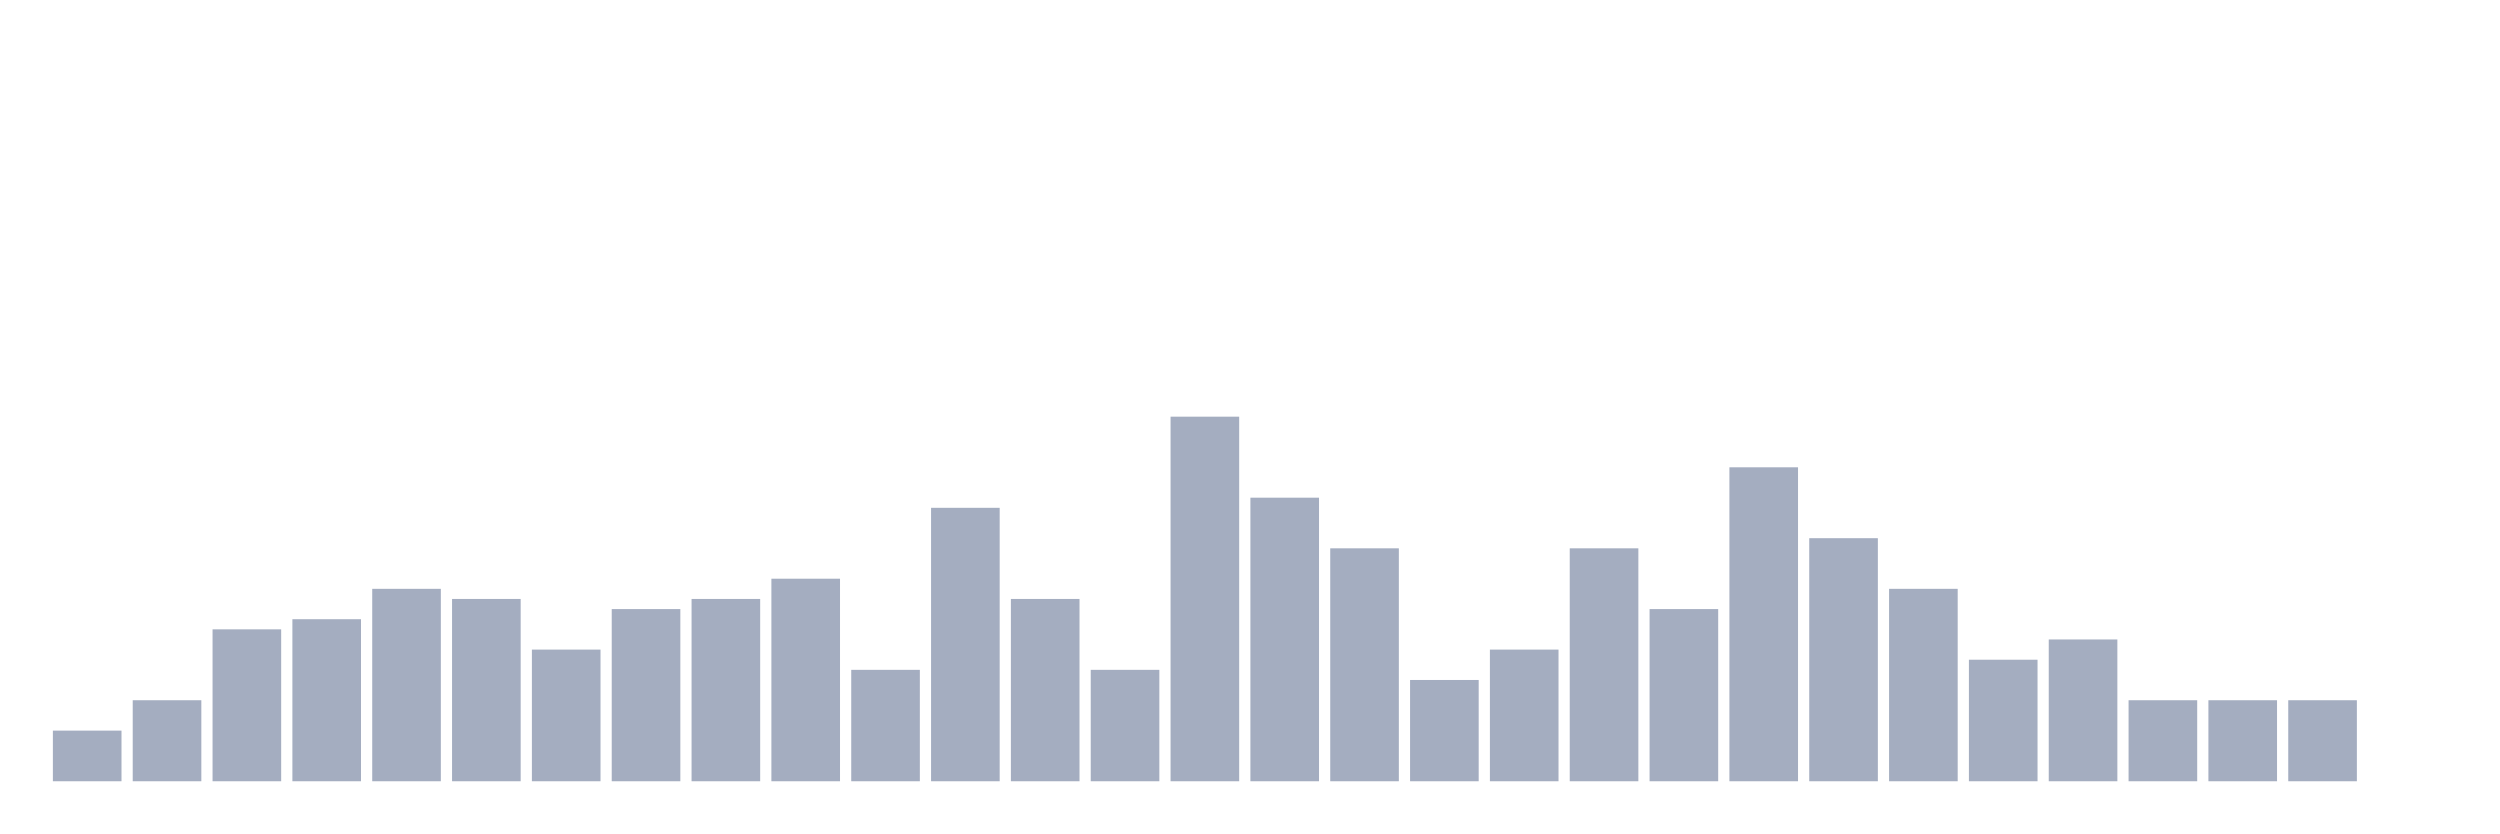
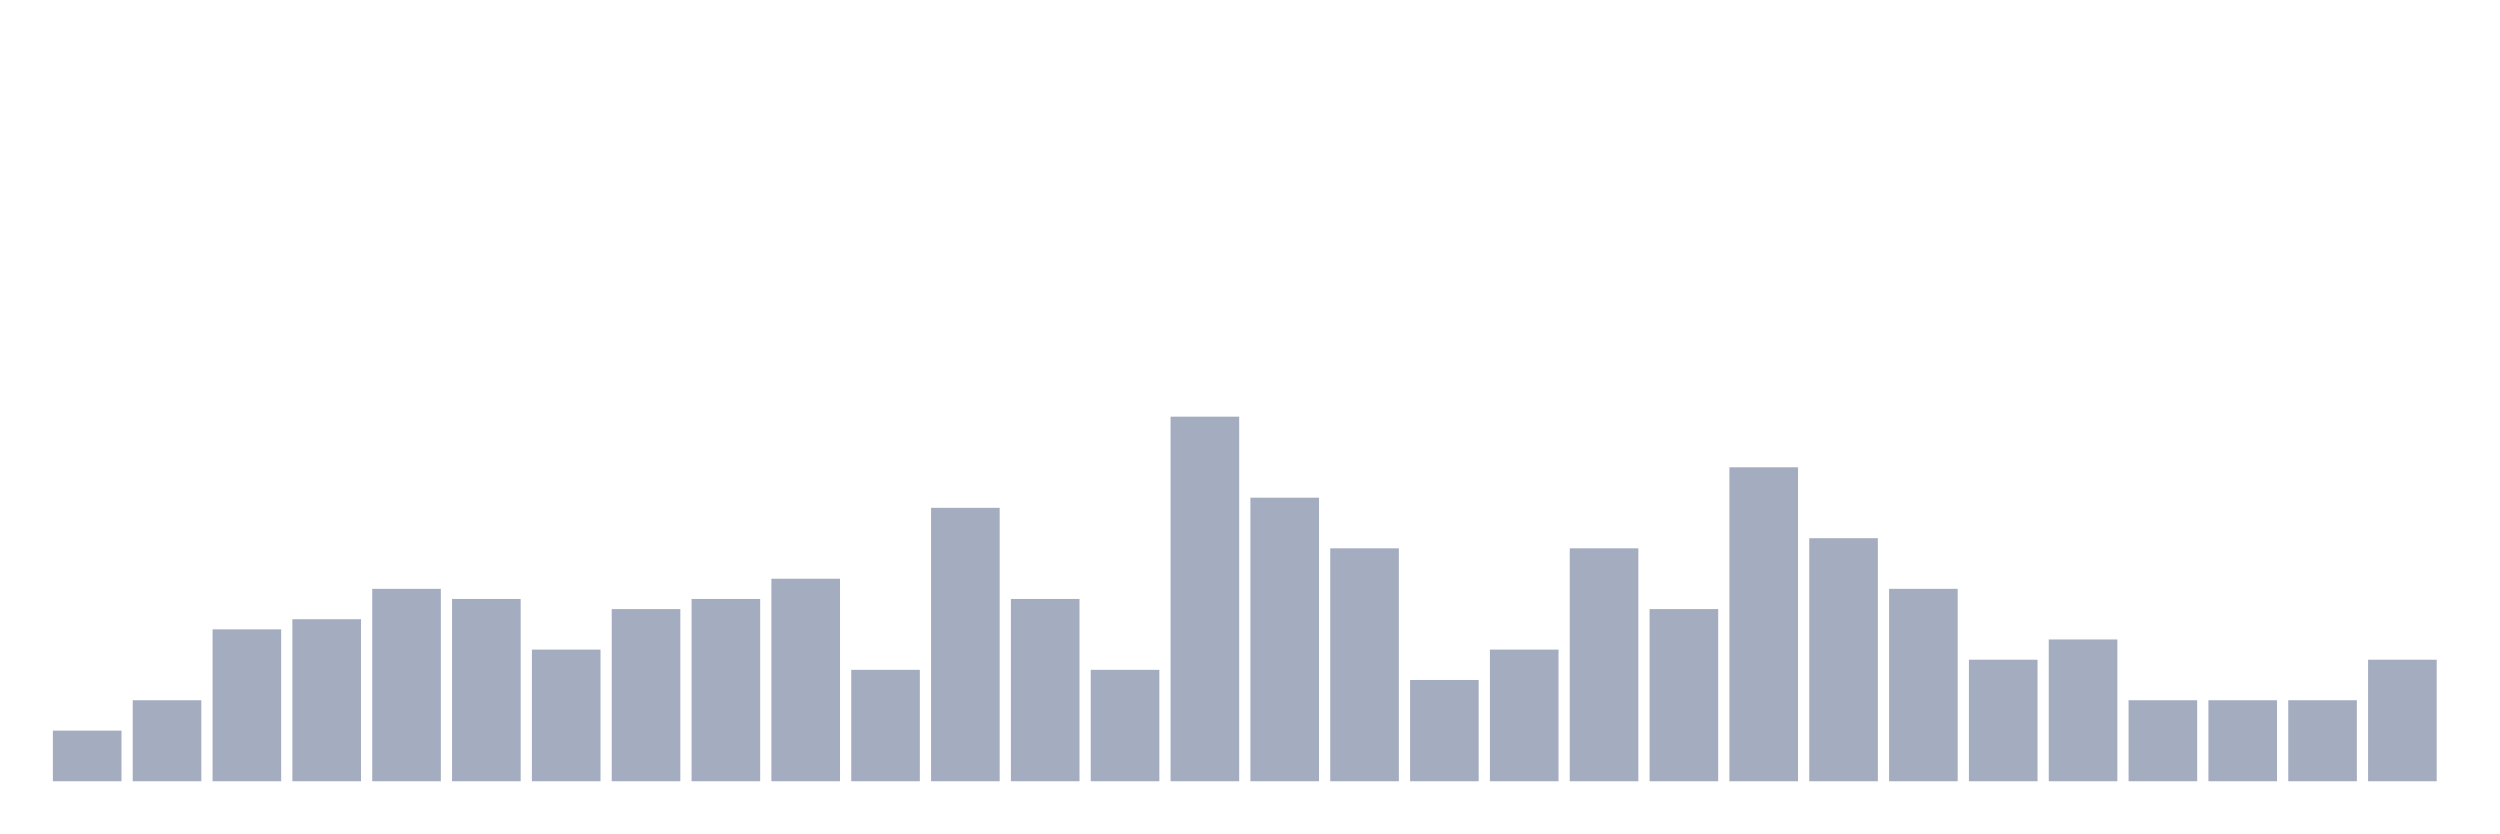
<svg xmlns="http://www.w3.org/2000/svg" viewBox="0 0 480 160">
  <g transform="translate(10,10)">
    <rect class="bar" x="0.153" width="13.175" y="130.278" height="9.722" fill="rgb(164,173,192)" />
    <rect class="bar" x="15.482" width="13.175" y="124.444" height="15.556" fill="rgb(164,173,192)" />
    <rect class="bar" x="30.81" width="13.175" y="110.833" height="29.167" fill="rgb(164,173,192)" />
    <rect class="bar" x="46.138" width="13.175" y="108.889" height="31.111" fill="rgb(164,173,192)" />
    <rect class="bar" x="61.466" width="13.175" y="103.056" height="36.944" fill="rgb(164,173,192)" />
    <rect class="bar" x="76.794" width="13.175" y="105" height="35" fill="rgb(164,173,192)" />
    <rect class="bar" x="92.123" width="13.175" y="114.722" height="25.278" fill="rgb(164,173,192)" />
    <rect class="bar" x="107.451" width="13.175" y="106.944" height="33.056" fill="rgb(164,173,192)" />
    <rect class="bar" x="122.779" width="13.175" y="105" height="35" fill="rgb(164,173,192)" />
    <rect class="bar" x="138.107" width="13.175" y="101.111" height="38.889" fill="rgb(164,173,192)" />
    <rect class="bar" x="153.436" width="13.175" y="118.611" height="21.389" fill="rgb(164,173,192)" />
    <rect class="bar" x="168.764" width="13.175" y="87.5" height="52.5" fill="rgb(164,173,192)" />
    <rect class="bar" x="184.092" width="13.175" y="105" height="35" fill="rgb(164,173,192)" />
    <rect class="bar" x="199.42" width="13.175" y="118.611" height="21.389" fill="rgb(164,173,192)" />
    <rect class="bar" x="214.748" width="13.175" y="70" height="70" fill="rgb(164,173,192)" />
    <rect class="bar" x="230.077" width="13.175" y="85.556" height="54.444" fill="rgb(164,173,192)" />
    <rect class="bar" x="245.405" width="13.175" y="95.278" height="44.722" fill="rgb(164,173,192)" />
    <rect class="bar" x="260.733" width="13.175" y="120.556" height="19.444" fill="rgb(164,173,192)" />
    <rect class="bar" x="276.061" width="13.175" y="114.722" height="25.278" fill="rgb(164,173,192)" />
    <rect class="bar" x="291.39" width="13.175" y="95.278" height="44.722" fill="rgb(164,173,192)" />
    <rect class="bar" x="306.718" width="13.175" y="106.944" height="33.056" fill="rgb(164,173,192)" />
    <rect class="bar" x="322.046" width="13.175" y="79.722" height="60.278" fill="rgb(164,173,192)" />
    <rect class="bar" x="337.374" width="13.175" y="93.333" height="46.667" fill="rgb(164,173,192)" />
    <rect class="bar" x="352.702" width="13.175" y="103.056" height="36.944" fill="rgb(164,173,192)" />
    <rect class="bar" x="368.031" width="13.175" y="116.667" height="23.333" fill="rgb(164,173,192)" />
    <rect class="bar" x="383.359" width="13.175" y="112.778" height="27.222" fill="rgb(164,173,192)" />
    <rect class="bar" x="398.687" width="13.175" y="124.444" height="15.556" fill="rgb(164,173,192)" />
    <rect class="bar" x="414.015" width="13.175" y="124.444" height="15.556" fill="rgb(164,173,192)" />
    <rect class="bar" x="429.344" width="13.175" y="124.444" height="15.556" fill="rgb(164,173,192)" />
-     <rect class="bar" x="444.672" width="13.175" y="140" height="0" fill="rgb(164,173,192)" />
+     <rect class="bar" x="444.672" width="13.175" y="116.667" height="23.333" fill="rgb(164,173,192)" />
  </g>
</svg>
